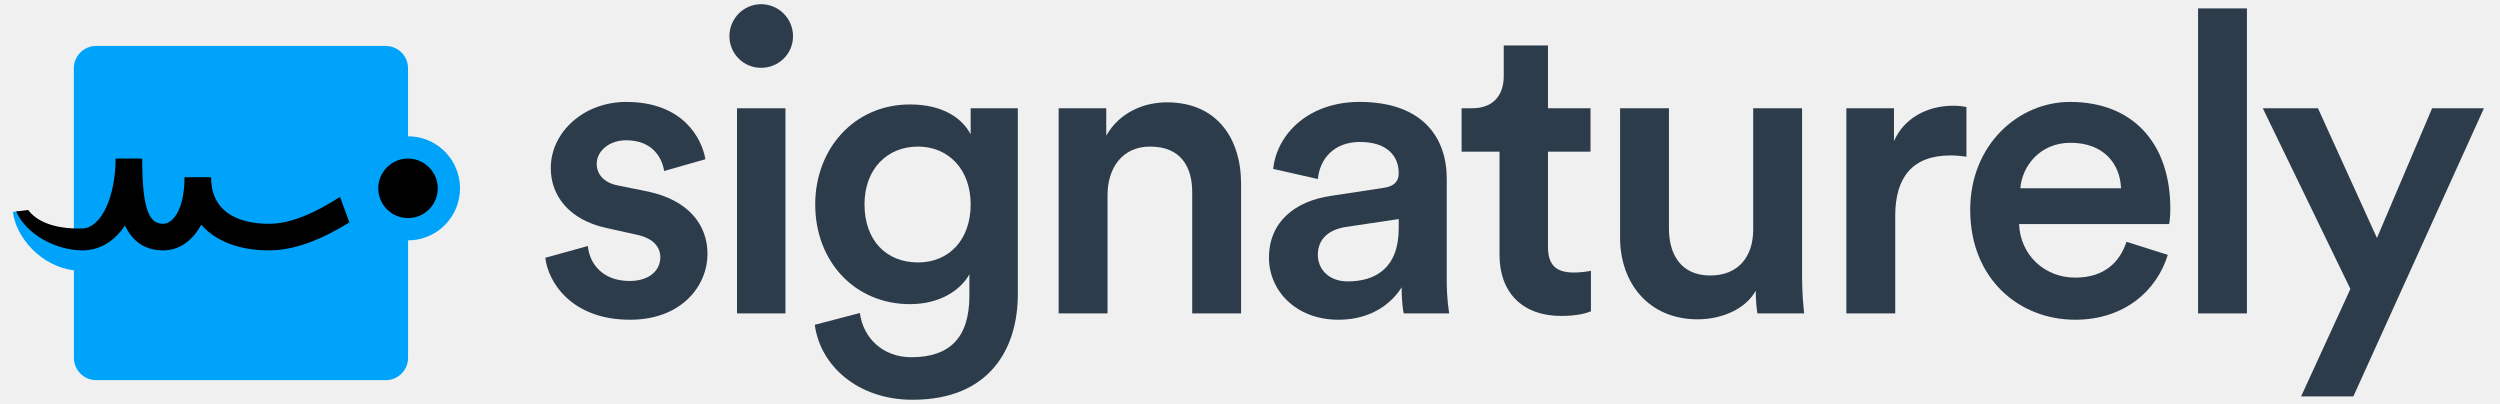
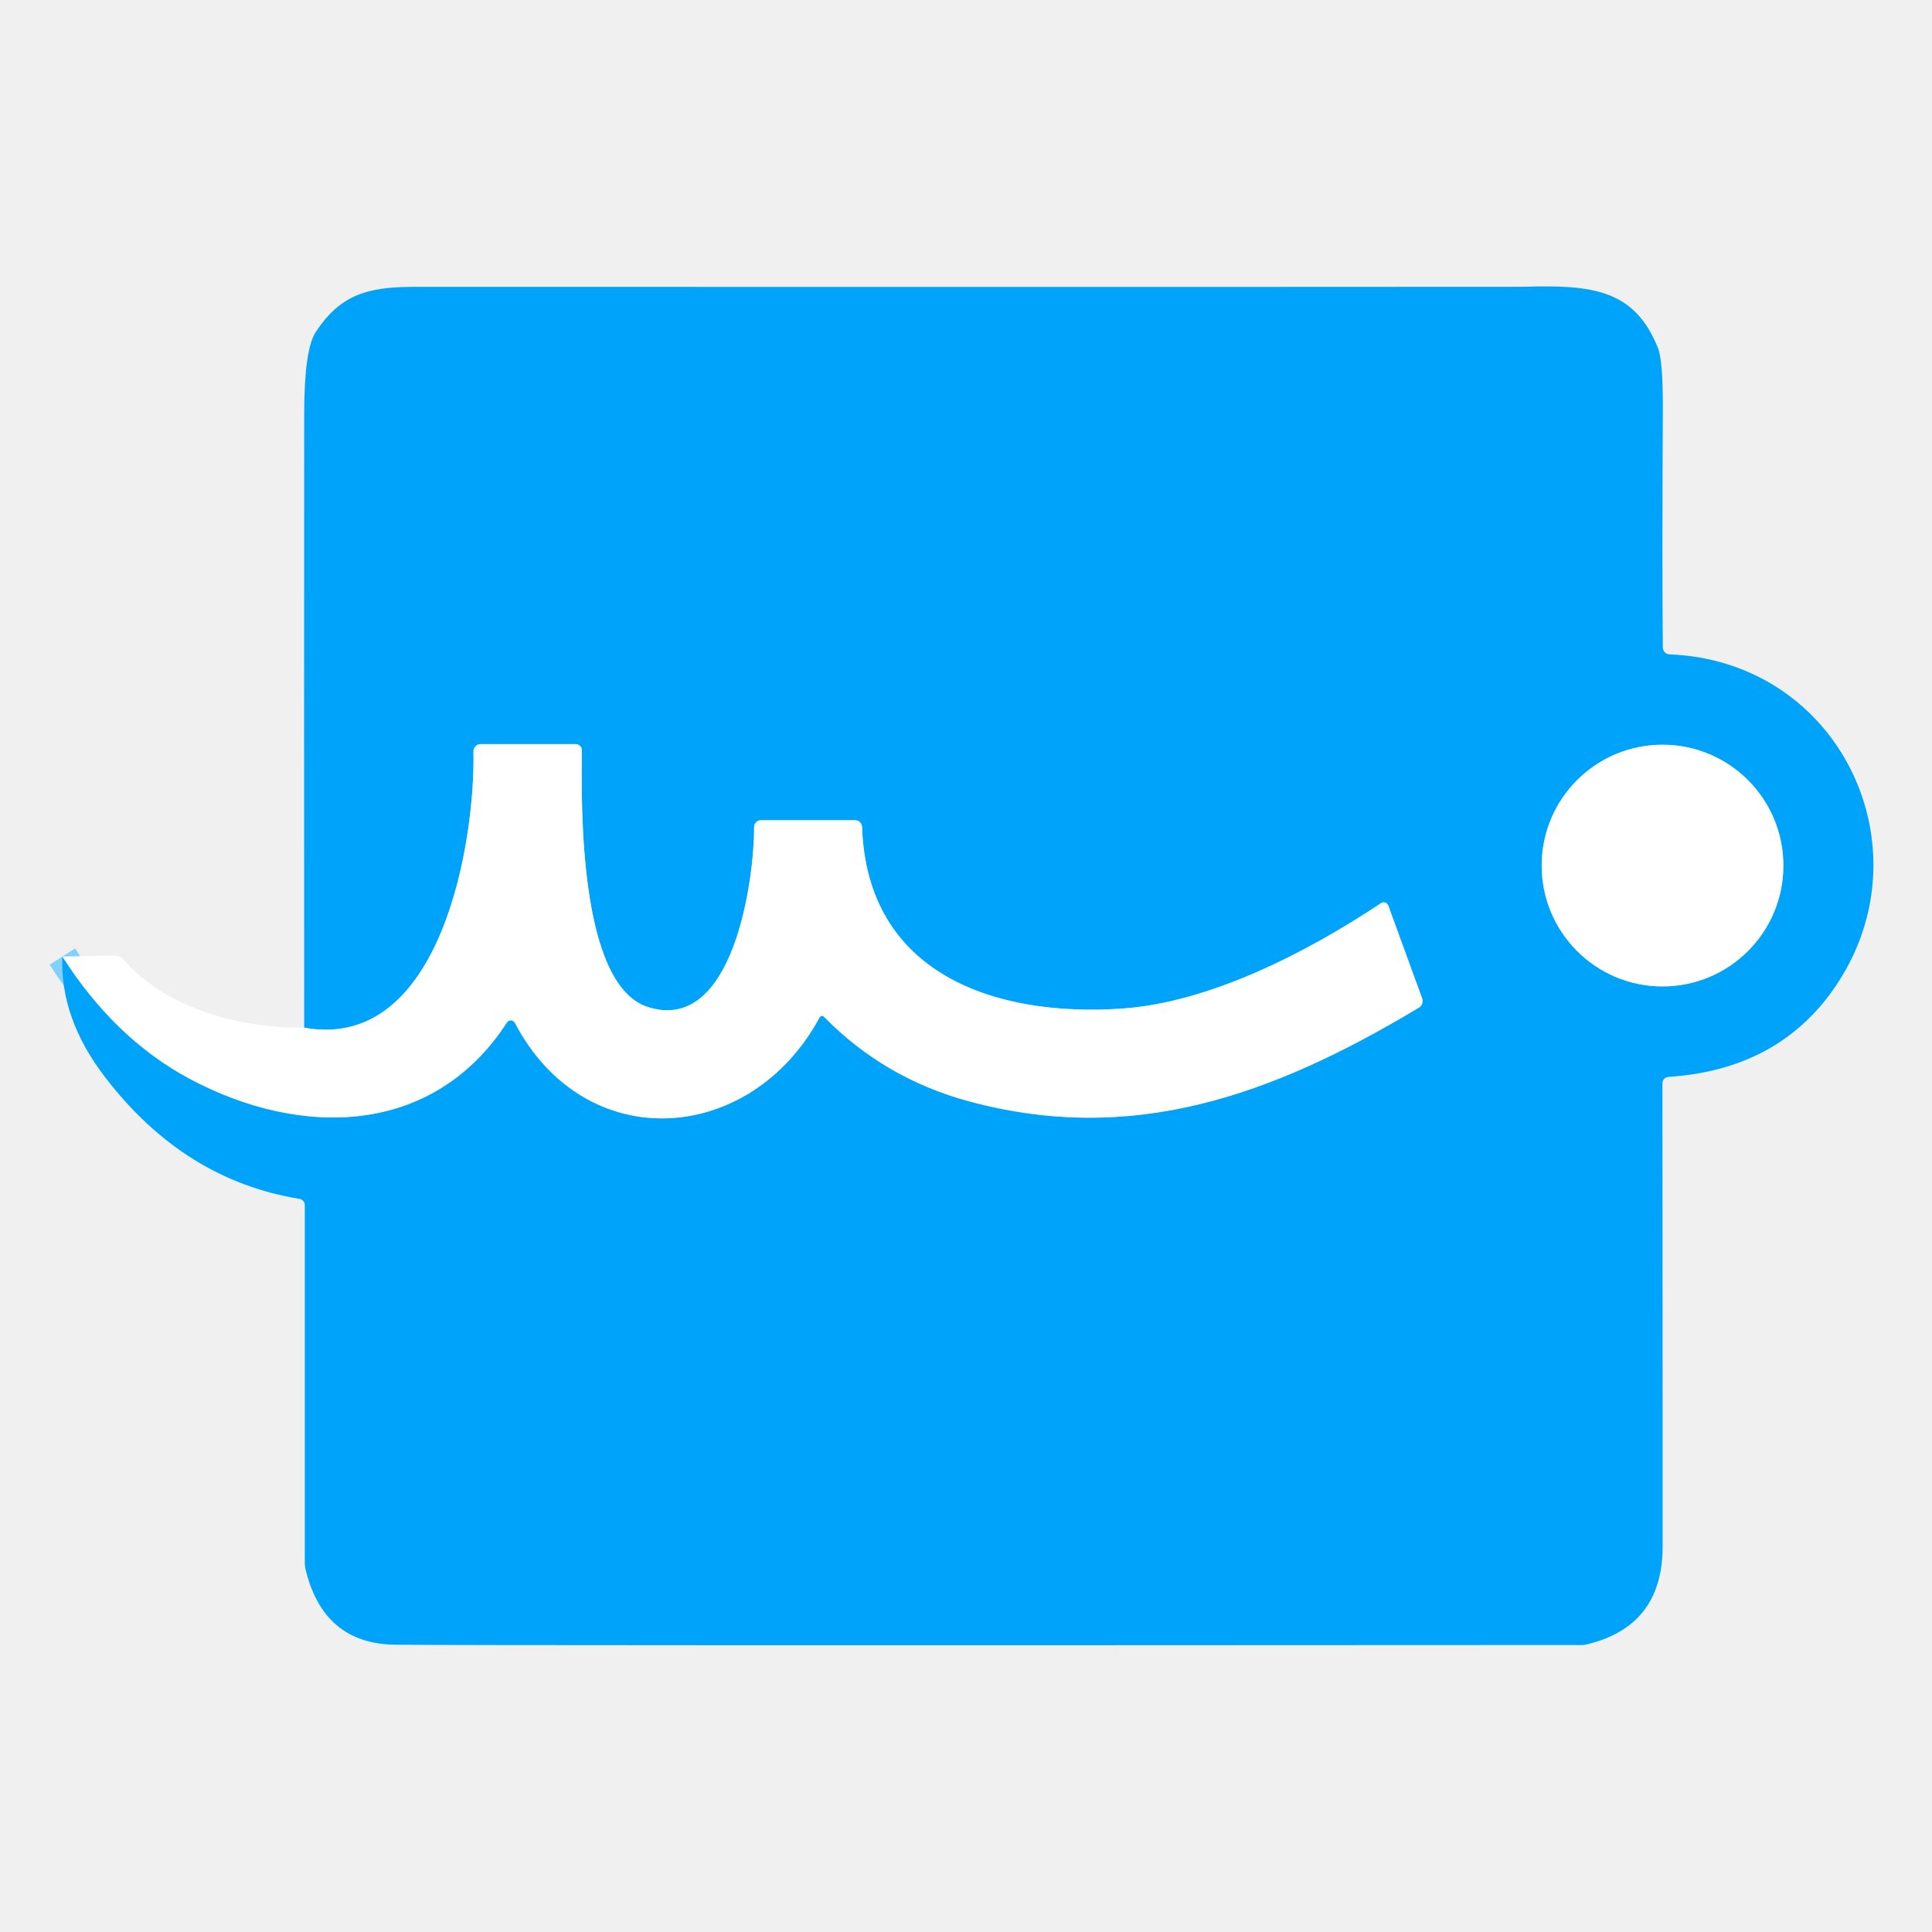
- <svg xmlns="http://www.w3.org/2000/svg" width="161" height="26" viewBox="0 0 161 26" fill="none">
-   <path d="M35.118 16.602C35.281 18.095 36.745 20.591 40.571 20.591C43.935 20.591 45.563 18.366 45.563 16.358C45.563 14.405 44.261 12.886 41.765 12.343L39.757 11.936C38.943 11.773 38.428 11.258 38.428 10.553C38.428 9.739 39.214 9.033 40.327 9.033C42.09 9.033 42.66 10.254 42.769 11.014L45.427 10.254C45.21 8.952 44.017 6.564 40.327 6.564C37.587 6.564 35.47 8.518 35.47 10.824C35.47 12.642 36.691 14.161 39.025 14.676L40.978 15.11C42.036 15.327 42.524 15.87 42.524 16.575C42.524 17.389 41.846 18.095 40.544 18.095C38.862 18.095 37.966 17.037 37.858 15.843L35.118 16.602Z" fill="#2D3C4A" />
-   <path d="M50.583 20.184V6.971H47.463V20.184H50.583ZM46.974 2.332C46.974 3.471 47.897 4.367 49.009 4.367C50.149 4.367 51.071 3.471 51.071 2.332C51.071 1.192 50.149 0.27 49.009 0.27C47.897 0.27 46.974 1.192 46.974 2.332Z" fill="#2D3C4A" />
-   <path d="M52.472 20.916C52.825 23.575 55.267 25.745 58.767 25.745C63.732 25.745 65.549 22.463 65.549 18.936V6.971H62.511V8.653C61.941 7.568 60.666 6.727 58.604 6.727C54.968 6.727 52.5 9.63 52.5 13.157C52.5 16.874 55.077 19.587 58.604 19.587C60.53 19.587 61.86 18.692 62.429 17.661V19.044C62.429 21.73 61.181 23.005 58.685 23.005C56.868 23.005 55.593 21.785 55.375 20.157L52.472 20.916ZM59.119 16.901C57.057 16.901 55.674 15.463 55.674 13.157C55.674 10.905 57.112 9.44 59.119 9.44C61.073 9.44 62.511 10.905 62.511 13.157C62.511 15.436 61.127 16.901 59.119 16.901Z" fill="#2D3C4A" />
-   <path d="M71.325 12.56C71.325 10.824 72.274 9.44 74.065 9.44C76.045 9.44 76.778 10.742 76.778 12.37V20.184H79.925V11.828C79.925 8.925 78.378 6.591 75.15 6.591C73.685 6.591 72.111 7.215 71.243 8.735V6.971H68.177V20.184H71.325V12.56Z" fill="#2D3C4A" />
-   <path d="M81.721 16.602C81.721 18.692 83.431 20.591 86.198 20.591C88.341 20.591 89.644 19.506 90.267 18.502C90.267 19.56 90.376 20.102 90.403 20.184H93.333C93.306 20.048 93.17 19.261 93.17 18.068V11.502C93.17 8.87 91.624 6.564 87.554 6.564C84.299 6.564 82.237 8.599 81.993 10.878L84.868 11.529C85.004 10.2 85.927 9.142 87.582 9.142C89.318 9.142 90.078 10.037 90.078 11.149C90.078 11.611 89.861 11.99 89.101 12.099L85.71 12.614C83.458 12.94 81.721 14.242 81.721 16.602ZM86.795 18.122C85.547 18.122 84.868 17.308 84.868 16.413C84.868 15.327 85.655 14.785 86.632 14.622L90.078 14.107V14.703C90.078 17.281 88.558 18.122 86.795 18.122Z" fill="#2D3C4A" />
-   <path d="M99.689 2.929H96.841V4.909C96.841 6.076 96.216 6.971 94.806 6.971H94.127V9.766H96.569V16.413C96.569 18.881 98.088 20.346 100.53 20.346C101.67 20.346 102.267 20.13 102.456 20.048V17.444C102.321 17.471 101.805 17.552 101.371 17.552C100.205 17.552 99.689 17.064 99.689 15.897V9.766H102.429V6.971H99.689V2.929Z" fill="#2D3C4A" />
-   <path d="M113.069 18.719C113.069 19.261 113.123 19.885 113.177 20.184H116.189C116.135 19.695 116.053 18.854 116.053 17.769V6.971H112.906V14.785C112.906 16.521 111.957 17.742 110.139 17.742C108.24 17.742 107.48 16.358 107.48 14.73V6.971H104.333V15.3C104.333 18.23 106.178 20.564 109.325 20.564C110.871 20.564 112.418 19.913 113.069 18.719Z" fill="#2D3C4A" />
-   <path d="M126.638 6.89C126.503 6.863 126.177 6.808 125.797 6.808C124.061 6.808 122.596 7.649 121.972 9.087V6.971H118.906V20.184H122.053V13.889C122.053 11.421 123.165 10.01 125.607 10.01C125.933 10.01 126.285 10.037 126.638 10.091V6.89Z" fill="#2D3C4A" />
-   <path d="M130.11 12.126C130.218 10.715 131.358 9.196 133.338 9.196C135.509 9.196 136.54 10.58 136.594 12.126H130.11ZM136.946 15.572C136.512 16.874 135.536 17.878 133.637 17.878C131.683 17.878 130.11 16.44 130.028 14.432H139.687C139.714 14.378 139.768 13.944 139.768 13.428C139.768 9.25 137.381 6.564 133.311 6.564C129.974 6.564 126.881 9.332 126.881 13.51C126.881 17.986 130.055 20.591 133.637 20.591C136.811 20.591 138.9 18.719 139.605 16.413L136.946 15.572Z" fill="#2D3C4A" />
-   <path d="M144.702 20.184V0.541H141.555V20.184H144.702Z" fill="#2D3C4A" />
-   <path d="M151.556 25.529L159.966 6.971H156.629L153.075 15.327L149.277 6.971H145.723L151.366 18.61L148.191 25.529H151.556Z" fill="#2D3C4A" />
-   <path d="M29.463 11.096C29.012 9.71 27.73 8.778 26.277 8.778V4.394C26.277 3.604 25.631 2.958 24.84 2.958H6.189C5.399 2.958 4.756 3.604 4.756 4.394V15.984C3.606 15.728 1.866 15.109 1.21 13.599L0.83 13.646C1.032 15.311 2.657 17.151 4.76 17.41V23.045C4.76 23.836 5.406 24.482 6.193 24.482H24.844C25.634 24.482 26.28 23.836 26.28 23.045V15.479C26.633 15.479 26.98 15.425 27.316 15.314C29.069 14.742 30.031 12.848 29.463 11.096Z" fill="#00A3FA" />
-   <path d="M26.869 13.952C25.863 14.278 24.783 13.726 24.453 12.72C24.127 11.715 24.679 10.635 25.681 10.305C26.687 9.979 27.767 10.53 28.097 11.536C28.423 12.542 27.875 13.622 26.869 13.952Z" fill="#000000" />
-   <path d="M21.9 12.68C20.322 13.689 18.755 14.412 17.332 14.412C15.935 14.412 13.594 14.022 13.594 11.412H11.882C11.882 13.612 11.068 14.412 10.519 14.412C9.678 14.412 9.157 13.709 9.157 10.211H7.444C7.444 12.643 6.533 14.682 5.298 14.715C3.394 14.762 2.311 14.197 1.816 13.524L1.042 13.619C1.705 15.126 3.646 16.125 5.308 16.125C6.425 16.125 7.374 15.536 8.05 14.52C8.487 15.452 9.234 16.125 10.516 16.125C11.438 16.125 12.359 15.6 12.955 14.473C13.89 15.529 15.401 16.125 17.332 16.125C19.034 16.125 20.783 15.378 22.499 14.325L21.9 12.68Z" fill="#000000" />
+ <svg xmlns="http://www.w3.org/2000/svg" version="1.1" viewBox="0.00 0.00 192.00 192.00" width="128" height="128">
+   <g stroke-width="2.00" fill="none" stroke-linecap="butt">
+     <path stroke="#80d1fd" vector-effect="non-scaling-stroke" d="   M 6.20 95.06   Q 11.40 103.21 18.81 107.19   C 29.87 113.11 43.03 112.95 50.38 101.61   A 0.46 0.46 0.0 0 1 51.17 101.65   C 58.16 114.97 74.60 113.80 81.45 101.11   A 0.28 0.27 -52.7 0 1 81.89 101.05   Q 87.90 107.18 96.31 109.45   C 112.47 113.81 126.29 108.97 140.99 100.15   A 0.78 0.78 0.0 0 0 141.33 99.21   L 137.96 89.98   A 0.48 0.48 0.0 0 0 137.25 89.75   C 129.79 94.72 120.15 99.63 111.52 100.23   C 98.93 101.10 86.17 96.84 85.67 82.18   A 0.69 0.69 0.0 0 0 84.98 81.51   L 75.62 81.51   A 0.69 0.68 -90.0 0 0 74.94 82.20   C 74.97 87.25 72.93 102.84 64.37 100.07   C 57.52 97.85 57.76 80.05 57.83 74.58   A 0.62 0.62 0.0 0 0 57.21 73.95   L 47.77 73.95   A 0.72 0.72 0.0 0 0 47.05 74.69   C 47.25 83.52 43.87 104.59 30.23 102.13" />
+     <path stroke="#80d1fd" vector-effect="non-scaling-stroke" d="   M 177.23 86.02   A 12.01 12.01 0.0 0 0 165.22 74.01   A 12.01 12.01 0.0 0 0 153.21 86.02   A 12.01 12.01 0.0 0 0 165.22 98.03   A 12.01 12.01 0.0 0 0 177.23 86.02" />
+   </g>
+   <path fill="#00a3fa" d="   M 6.20 95.06   Q 11.40 103.21 18.81 107.19   C 29.87 113.11 43.03 112.95 50.38 101.61   A 0.46 0.46 0.0 0 1 51.17 101.65   C 58.16 114.97 74.60 113.80 81.45 101.11   A 0.28 0.27 -52.7 0 1 81.89 101.05   Q 87.90 107.18 96.31 109.45   C 112.47 113.81 126.29 108.97 140.99 100.15   A 0.78 0.78 0.0 0 0 141.33 99.21   L 137.96 89.98   A 0.48 0.48 0.0 0 0 137.25 89.75   C 129.79 94.72 120.15 99.63 111.52 100.23   C 98.93 101.10 86.17 96.84 85.67 82.18   A 0.69 0.69 0.0 0 0 84.98 81.51   L 75.62 81.51   A 0.69 0.68 -90.0 0 0 74.94 82.20   C 74.97 87.25 72.93 102.84 64.37 100.07   C 57.52 97.85 57.76 80.05 57.83 74.58   A 0.62 0.62 0.0 0 0 57.21 73.95   L 47.77 73.95   A 0.72 0.72 0.0 0 0 47.05 74.69   C 47.25 83.52 43.87 104.59 30.23 102.13   Q 30.21 71.72 30.23 41.22   Q 30.23 34.76 31.37 33.01   C 33.73 29.41 36.35 28.50 41.09 28.51   Q 151.03 28.52 151.48 28.50   C 158.31 28.29 162.47 28.80 164.78 34.62   Q 165.28 35.88 165.25 40.95   Q 165.17 56.63 165.25 64.36   A 0.68 0.68 0.0 0 0 165.90 65.03   C 182.81 65.68 191.68 84.21 182.48 97.92   Q 176.85 106.30 165.81 107.02   A 0.64 0.64 0.0 0 0 165.21 107.66   Q 165.24 149.43 165.23 153.74   Q 165.21 161.63 157.68 163.42   A 1.87 1.54 32.1 0 1 157.22 163.48   Q 48.01 163.54 39.31 163.45   Q 32.16 163.38 30.37 155.98   A 2.85 2.84 -52.0 0 1 30.29 155.31   L 30.29 119.77   A 0.64 0.64 0.0 0 0 29.76 119.14   Q 18.29 117.28 10.45 107.06   Q 5.95 101.20 6.20 95.06   Z   M 177.23 86.02   A 12.01 12.01 0.0 0 0 165.22 74.01   A 12.01 12.01 0.0 0 0 153.21 86.02   A 12.01 12.01 0.0 0 0 165.22 98.03   A 12.01 12.01 0.0 0 0 177.23 86.02   Z" />
+   <path fill="#ffffff" d="   M 6.20 95.06   L 11.42 94.96   A 1.04 1.04 0.0 0 1 12.22 95.31   C 16.52 100.27 23.89 102.19 30.23 102.13   C 43.87 104.59 47.25 83.52 47.05 74.69   A 0.72 0.72 0.0 0 1 47.77 73.95   L 57.21 73.95   A 0.62 0.62 0.0 0 1 57.83 74.58   C 57.76 80.05 57.52 97.85 64.37 100.07   C 72.93 102.84 74.97 87.25 74.94 82.20   A 0.69 0.68 -90.0 0 1 75.62 81.51   L 84.98 81.51   A 0.69 0.69 0.0 0 1 85.67 82.18   C 86.17 96.84 98.93 101.10 111.52 100.23   C 120.15 99.63 129.79 94.72 137.25 89.75   A 0.48 0.48 0.0 0 1 137.96 89.98   L 141.33 99.21   A 0.78 0.78 0.0 0 1 140.99 100.15   C 126.29 108.97 112.47 113.81 96.31 109.45   Q 87.90 107.18 81.89 101.05   A 0.28 0.27 -52.7 0 0 81.45 101.11   C 74.60 113.80 58.16 114.97 51.17 101.65   A 0.46 0.46 0.0 0 0 50.38 101.61   C 43.03 112.95 29.87 113.11 18.81 107.19   Q 11.40 103.21 6.20 95.06   Z" />
+   <circle fill="#ffffff" cx="165.22" cy="86.02" r="12.01" />
</svg>
